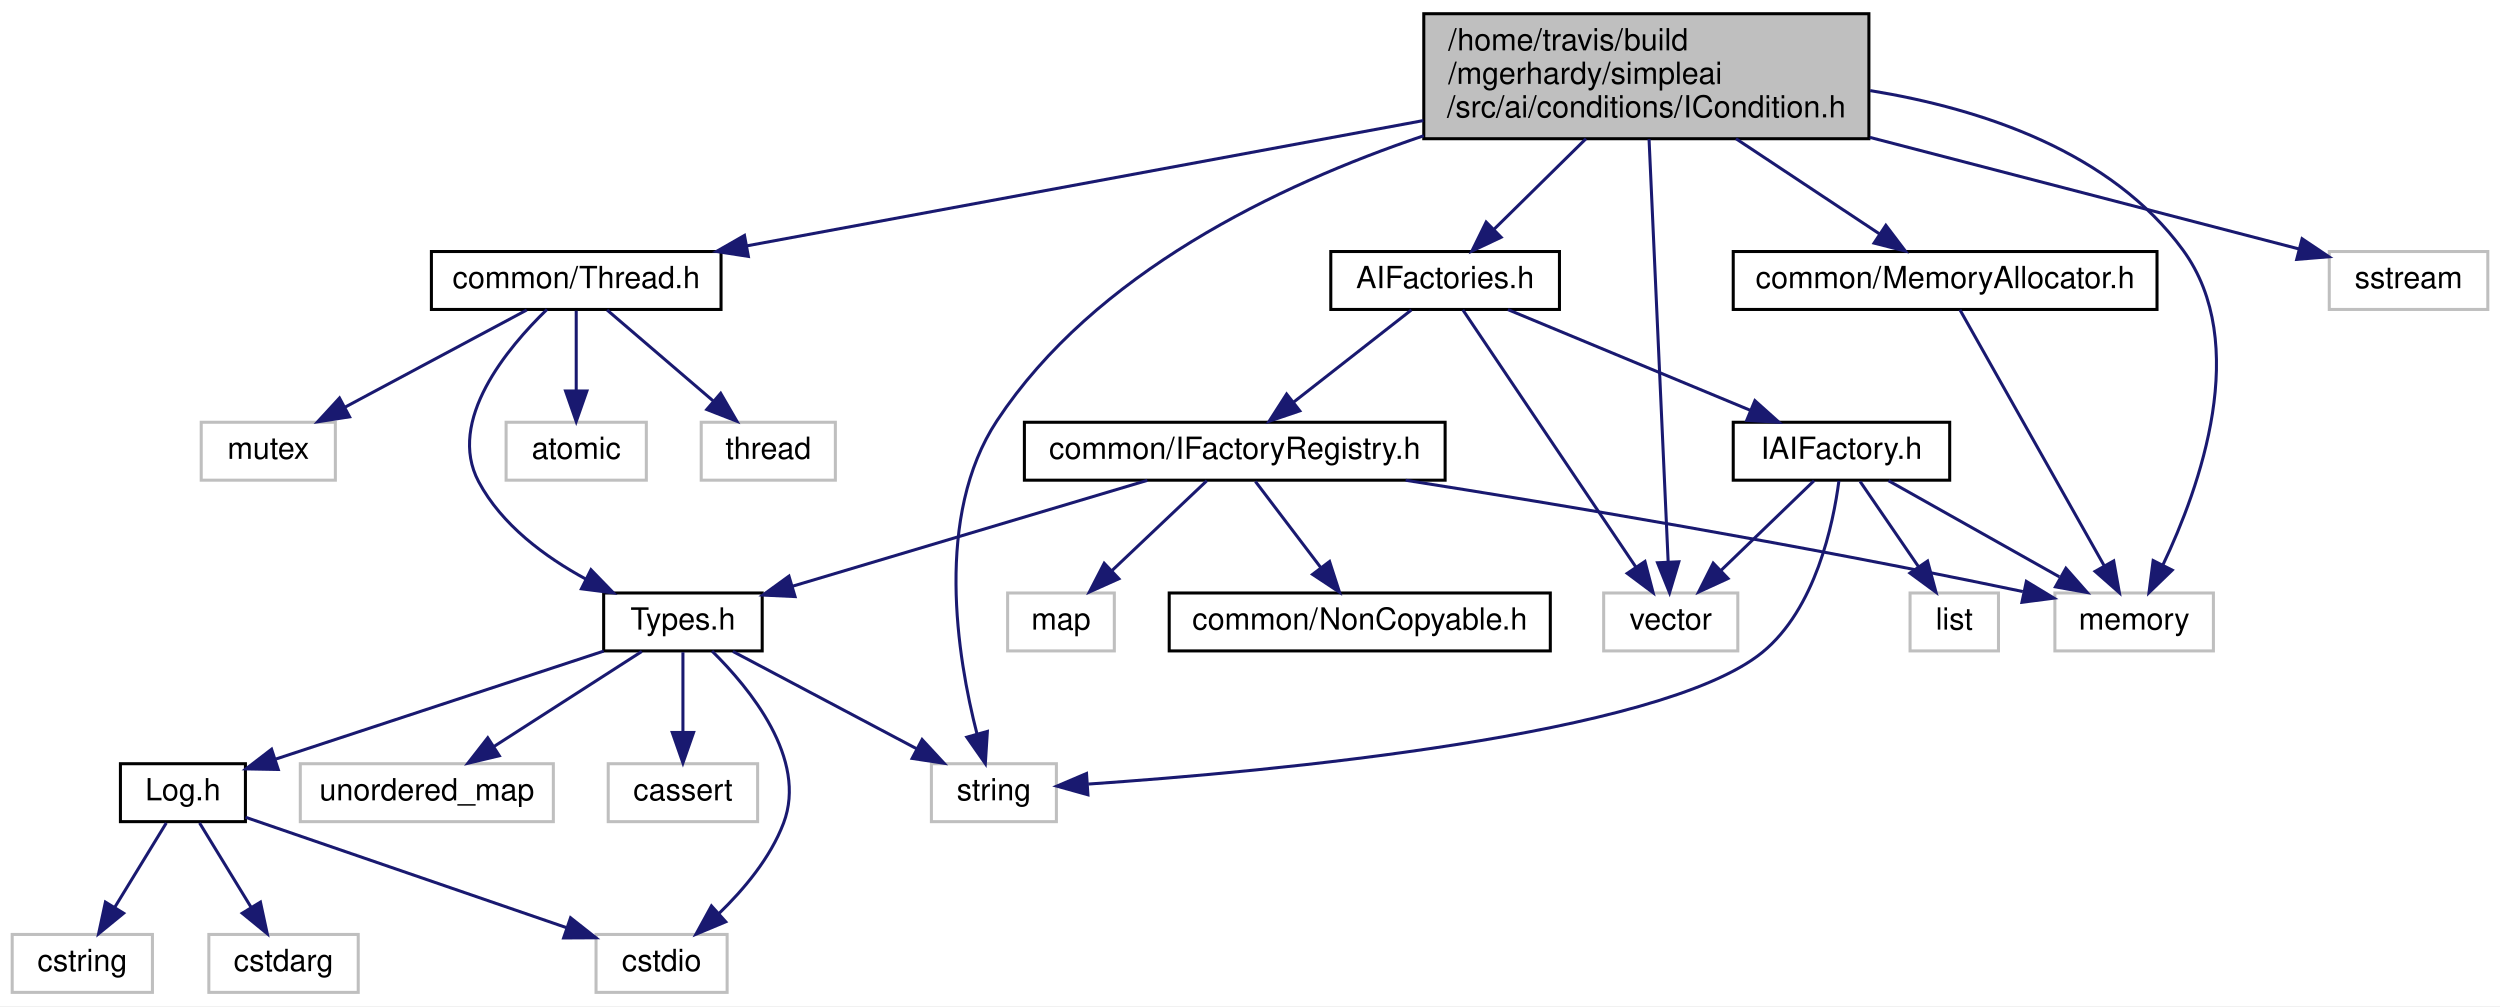
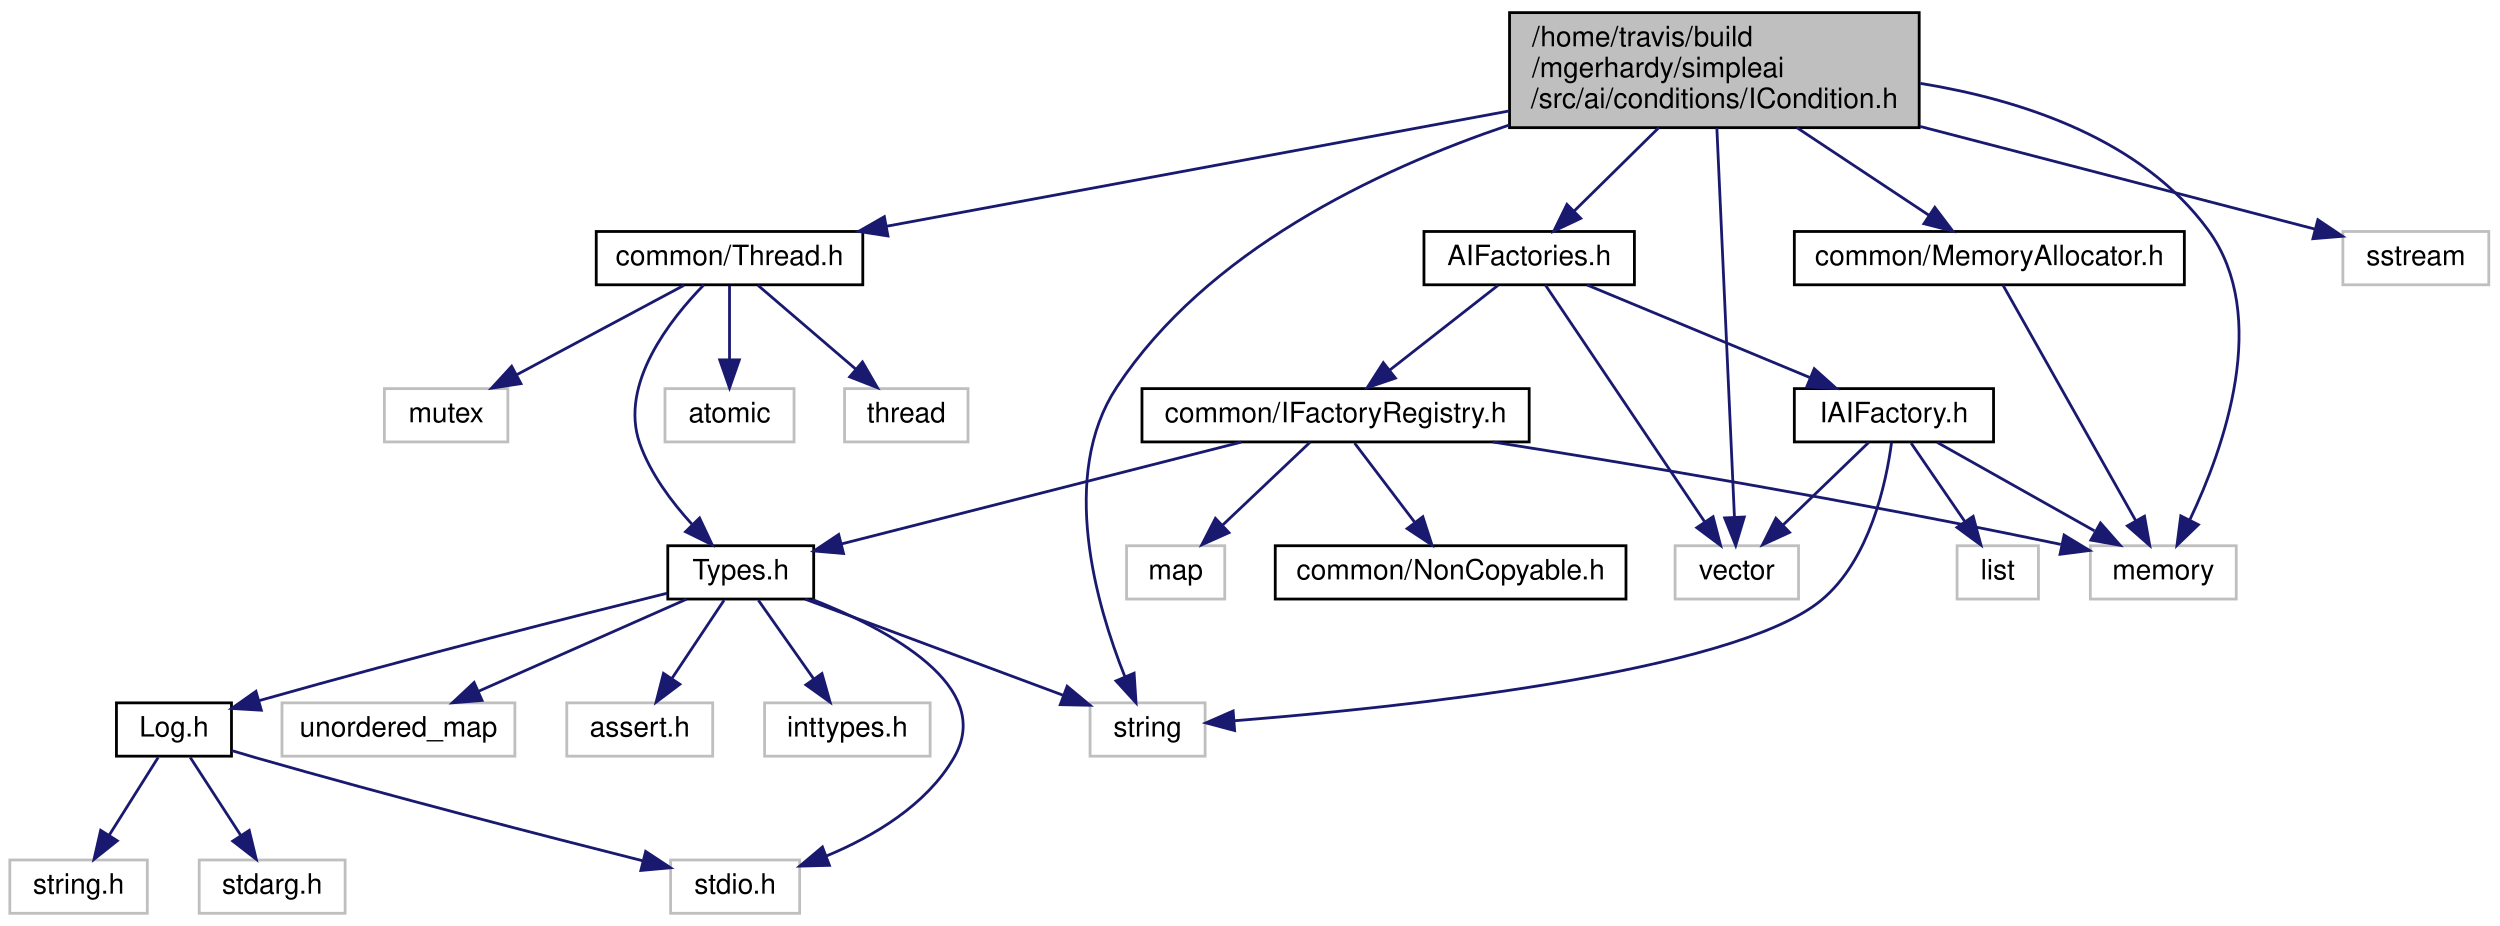
- <svg xmlns="http://www.w3.org/2000/svg" xmlns:xlink="http://www.w3.org/1999/xlink" width="820pt" height="330pt" viewBox="0.00 0.00 820.00 330.00">
+ <svg xmlns="http://www.w3.org/2000/svg" xmlns:xlink="http://www.w3.org/1999/xlink" width="891pt" height="330pt" viewBox="0.00 0.00 891.00 330.00">
  <g id="graph0" class="graph" transform="scale(1 1) rotate(0) translate(4 326)">
-     <polygon fill="white" stroke="none" points="-4,4 -4,-326 816,-326 816,4 -4,4" />
+     <polygon fill="white" stroke="none" points="-4,4 -4,-326 887,-326 887,4 -4,4" />
    <g id="node1" class="node">
-       <polygon fill="#bfbfbf" stroke="black" points="463,-280.5 463,-321.5 609,-321.5 609,-280.5 463,-280.5" />
-       <text text-anchor="start" x="471" y="-309.5" font-family="Helvetica,sans-Serif" font-size="10.00">/home/travis/build</text>
-       <text text-anchor="start" x="471" y="-298.5" font-family="Helvetica,sans-Serif" font-size="10.00">/mgerhardy/simpleai</text>
-       <text text-anchor="middle" x="536" y="-287.5" font-family="Helvetica,sans-Serif" font-size="10.00">/src/ai/conditions/ICondition.h</text>
+       <polygon fill="#bfbfbf" stroke="black" points="534,-280.5 534,-321.5 680,-321.5 680,-280.5 534,-280.5" />
+       <text text-anchor="start" x="542" y="-309.5" font-family="Helvetica,sans-Serif" font-size="10.00">/home/travis/build</text>
+       <text text-anchor="start" x="542" y="-298.5" font-family="Helvetica,sans-Serif" font-size="10.00">/mgerhardy/simpleai</text>
+       <text text-anchor="middle" x="607" y="-287.5" font-family="Helvetica,sans-Serif" font-size="10.00">/src/ai/conditions/ICondition.h</text>
    </g>
    <g id="node2" class="node">
-       <polygon fill="white" stroke="#bfbfbf" points="301.5,-56.5 301.5,-75.5 342.5,-75.5 342.5,-56.5 301.5,-56.5" />
-       <text text-anchor="middle" x="322" y="-63.5" font-family="Helvetica,sans-Serif" font-size="10.00">string</text>
+       <polygon fill="white" stroke="#bfbfbf" points="384.5,-56.5 384.5,-75.5 425.5,-75.5 425.5,-56.5 384.5,-56.5" />
+       <text text-anchor="middle" x="405" y="-63.5" font-family="Helvetica,sans-Serif" font-size="10.00">string</text>
    </g>
    <g id="edge1" class="edge">
-       <path fill="none" stroke="midnightblue" d="M462.985,-281.482C414.827,-265.215 354.939,-236.377 323,-188 302.432,-156.846 309.937,-110.64 316.451,-85.29" />
-       <polygon fill="midnightblue" stroke="midnightblue" points="319.86,-86.096 319.184,-75.522 313.119,-84.209 319.86,-86.096" />
+       <path fill="none" stroke="midnightblue" d="M533.985,-281.482C485.827,-265.215 425.939,-236.377 394,-188 373.255,-156.578 386.788,-110.147 396.882,-84.915" />
+       <polygon fill="midnightblue" stroke="midnightblue" points="400.192,-86.076 400.888,-75.504 393.751,-83.334 400.192,-86.076" />
    </g>
    <g id="node3" class="node">
-       <polygon fill="white" stroke="#bfbfbf" points="522,-112.5 522,-131.5 566,-131.5 566,-112.5 522,-112.5" />
-       <text text-anchor="middle" x="544" y="-119.5" font-family="Helvetica,sans-Serif" font-size="10.00">vector</text>
+       <polygon fill="white" stroke="#bfbfbf" points="593,-112.5 593,-131.5 637,-131.5 637,-112.5 593,-112.5" />
+       <text text-anchor="middle" x="615" y="-119.5" font-family="Helvetica,sans-Serif" font-size="10.00">vector</text>
    </g>
    <g id="edge2" class="edge">
-       <path fill="none" stroke="midnightblue" d="M536.887,-280.382C538.437,-246.082 541.62,-175.658 543.147,-141.883" />
-       <polygon fill="midnightblue" stroke="midnightblue" points="546.657,-141.732 543.612,-131.584 539.664,-141.416 546.657,-141.732" />
+       <path fill="none" stroke="midnightblue" d="M607.887,-280.382C609.437,-246.082 612.62,-175.658 614.147,-141.883" />
+       <polygon fill="midnightblue" stroke="midnightblue" points="617.657,-141.732 614.612,-131.584 610.664,-141.416 617.657,-141.732" />
    </g>
    <g id="node4" class="node">
-       <polygon fill="white" stroke="#bfbfbf" points="760,-224.5 760,-243.5 812,-243.5 812,-224.5 760,-224.5" />
-       <text text-anchor="middle" x="786" y="-231.5" font-family="Helvetica,sans-Serif" font-size="10.00">sstream</text>
+       <polygon fill="white" stroke="#bfbfbf" points="831,-224.5 831,-243.5 883,-243.5 883,-224.5 831,-224.5" />
+       <text text-anchor="middle" x="857" y="-231.5" font-family="Helvetica,sans-Serif" font-size="10.00">sstream</text>
    </g>
    <g id="edge3" class="edge">
-       <path fill="none" stroke="midnightblue" d="M609.319,-280.937C655.676,-268.884 713.543,-253.839 750.147,-244.322" />
-       <polygon fill="midnightblue" stroke="midnightblue" points="751.082,-247.695 759.88,-241.791 749.321,-240.92 751.082,-247.695" />
+       <path fill="none" stroke="midnightblue" d="M680.319,-280.937C726.676,-268.884 784.543,-253.839 821.147,-244.322" />
+       <polygon fill="midnightblue" stroke="midnightblue" points="822.082,-247.695 830.88,-241.791 820.321,-240.92 822.082,-247.695" />
    </g>
    <g id="node5" class="node">
-       <polygon fill="white" stroke="#bfbfbf" points="670,-112.5 670,-131.5 722,-131.5 722,-112.5 670,-112.5" />
-       <text text-anchor="middle" x="696" y="-119.5" font-family="Helvetica,sans-Serif" font-size="10.00">memory</text>
+       <polygon fill="white" stroke="#bfbfbf" points="741,-112.5 741,-131.5 793,-131.5 793,-112.5 741,-112.5" />
+       <text text-anchor="middle" x="767" y="-119.5" font-family="Helvetica,sans-Serif" font-size="10.00">memory</text>
    </g>
    <g id="edge4" class="edge">
-       <path fill="none" stroke="midnightblue" d="M609.405,-296.288C646.505,-290.237 688.531,-276.095 712,-244 734.425,-213.332 717.59,-166.268 705.488,-140.819" />
-       <polygon fill="midnightblue" stroke="midnightblue" points="708.488,-138.994 700.871,-131.63 702.233,-142.137 708.488,-138.994" />
+       <path fill="none" stroke="midnightblue" d="M680.405,-296.288C717.505,-290.237 759.531,-276.095 783,-244 805.425,-213.332 788.59,-166.268 776.488,-140.819" />
+       <polygon fill="midnightblue" stroke="midnightblue" points="779.488,-138.994 771.871,-131.63 773.233,-142.137 779.488,-138.994" />
    </g>
    <g id="node6" class="node">
      <g id="a_node6">
        <a xlink:href="MemoryAllocator_8h.html" target="_top" xlink:title="common/MemoryAllocator.h">
-           <polygon fill="white" stroke="black" points="564.5,-224.5 564.5,-243.5 703.5,-243.5 703.5,-224.5 564.5,-224.5" />
-           <text text-anchor="middle" x="634" y="-231.5" font-family="Helvetica,sans-Serif" font-size="10.00">common/MemoryAllocator.h</text>
+           <polygon fill="white" stroke="black" points="635.5,-224.5 635.5,-243.5 774.5,-243.5 774.5,-224.5 635.5,-224.5" />
+           <text text-anchor="middle" x="705" y="-231.5" font-family="Helvetica,sans-Serif" font-size="10.00">common/MemoryAllocator.h</text>
        </a>
      </g>
    </g>
    <g id="edge5" class="edge">
-       <path fill="none" stroke="midnightblue" d="M565.403,-280.498C580.573,-270.436 598.743,-258.385 612.57,-249.214" />
-       <polygon fill="midnightblue" stroke="midnightblue" points="614.556,-252.097 620.955,-243.652 610.687,-246.263 614.556,-252.097" />
+       <path fill="none" stroke="midnightblue" d="M636.403,-280.498C651.573,-270.436 669.743,-258.385 683.57,-249.214" />
+       <polygon fill="midnightblue" stroke="midnightblue" points="685.556,-252.097 691.955,-243.652 681.687,-246.263 685.556,-252.097" />
    </g>
    <g id="node7" class="node">
      <g id="a_node7">
        <a xlink:href="Thread_8h.html" target="_top" xlink:title="common/Thread.h">
-           <polygon fill="white" stroke="black" points="137.5,-224.5 137.5,-243.5 232.5,-243.5 232.5,-224.5 137.5,-224.5" />
-           <text text-anchor="middle" x="185" y="-231.5" font-family="Helvetica,sans-Serif" font-size="10.00">common/Thread.h</text>
+           <polygon fill="white" stroke="black" points="208.5,-224.5 208.5,-243.5 303.5,-243.5 303.5,-224.5 208.5,-224.5" />
+           <text text-anchor="middle" x="256" y="-231.5" font-family="Helvetica,sans-Serif" font-size="10.00">common/Thread.h</text>
        </a>
      </g>
    </g>
    <g id="edge7" class="edge">
-       <path fill="none" stroke="midnightblue" d="M462.846,-286.453C396.847,-274.231 301.164,-256.512 241.055,-245.381" />
-       <polygon fill="midnightblue" stroke="midnightblue" points="241.463,-241.897 230.992,-243.517 240.188,-248.78 241.463,-241.897" />
-     </g>
-     <g id="node18" class="node">
-       <g id="a_node18">
+       <path fill="none" stroke="midnightblue" d="M533.846,-286.453C467.847,-274.231 372.164,-256.512 312.055,-245.381" />
+       <polygon fill="midnightblue" stroke="midnightblue" points="312.463,-241.897 301.992,-243.517 311.188,-248.78 312.463,-241.897" />
+     </g>
+     <g id="node19" class="node">
+       <g id="a_node19">
        <a xlink:href="AIFactories_8h.html" target="_top" xlink:title="AIFactories.h">
-           <polygon fill="white" stroke="black" points="432.5,-224.5 432.5,-243.5 507.5,-243.5 507.5,-224.5 432.5,-224.5" />
-           <text text-anchor="middle" x="470" y="-231.5" font-family="Helvetica,sans-Serif" font-size="10.00">AIFactories.h</text>
-         </a>
-       </g>
-     </g>
-     <g id="edge20" class="edge">
-       <path fill="none" stroke="midnightblue" d="M516.198,-280.498C506.565,-271.011 495.137,-259.756 486.056,-250.813" />
-       <polygon fill="midnightblue" stroke="midnightblue" points="488.366,-248.176 478.786,-243.652 483.455,-253.163 488.366,-248.176" />
+           <polygon fill="white" stroke="black" points="503.5,-224.5 503.5,-243.5 578.5,-243.5 578.5,-224.5 503.5,-224.5" />
+           <text text-anchor="middle" x="541" y="-231.5" font-family="Helvetica,sans-Serif" font-size="10.00">AIFactories.h</text>
+         </a>
+       </g>
+     </g>
+     <g id="edge21" class="edge">
+       <path fill="none" stroke="midnightblue" d="M587.198,-280.498C577.565,-271.011 566.137,-259.756 557.056,-250.813" />
+       <polygon fill="midnightblue" stroke="midnightblue" points="559.366,-248.176 549.786,-243.652 554.455,-253.163 559.366,-248.176" />
    </g>
    <g id="edge6" class="edge">
-       <path fill="none" stroke="midnightblue" d="M638.865,-224.368C649.052,-206.296 672.791,-164.176 686.245,-140.307" />
-       <polygon fill="midnightblue" stroke="midnightblue" points="689.296,-142.022 691.158,-131.591 683.198,-138.584 689.296,-142.022" />
+       <path fill="none" stroke="midnightblue" d="M709.865,-224.368C720.052,-206.296 743.791,-164.176 757.245,-140.307" />
+       <polygon fill="midnightblue" stroke="midnightblue" points="760.296,-142.022 762.158,-131.591 754.198,-138.584 760.296,-142.022" />
    </g>
    <g id="node8" class="node">
      <g id="a_node8">
        <a xlink:href="Types_8h.html" target="_top" xlink:title="Types.h">
-           <polygon fill="white" stroke="black" points="194,-112.5 194,-131.5 246,-131.5 246,-112.5 194,-112.5" />
-           <text text-anchor="middle" x="220" y="-119.5" font-family="Helvetica,sans-Serif" font-size="10.00">Types.h</text>
+           <polygon fill="white" stroke="black" points="234,-112.5 234,-131.5 286,-131.5 286,-112.5 234,-112.5" />
+           <text text-anchor="middle" x="260" y="-119.5" font-family="Helvetica,sans-Serif" font-size="10.00">Types.h</text>
        </a>
      </g>
    </g>
    <g id="edge8" class="edge">
-       <path fill="none" stroke="midnightblue" d="M175.398,-224.498C162.498,-211.998 142.351,-187.98 153,-168 160.55,-153.834 174.761,-143.335 188.158,-136.058" />
-       <polygon fill="midnightblue" stroke="midnightblue" points="189.834,-139.133 197.212,-131.529 186.702,-132.872 189.834,-139.133" />
-     </g>
-     <g id="node15" class="node">
-       <polygon fill="white" stroke="#bfbfbf" points="226,-168.5 226,-187.5 270,-187.5 270,-168.5 226,-168.5" />
-       <text text-anchor="middle" x="248" y="-175.5" font-family="Helvetica,sans-Serif" font-size="10.00">thread</text>
-     </g>
-     <g id="edge17" class="edge">
-       <path fill="none" stroke="midnightblue" d="M195.122,-224.324C204.526,-216.263 218.744,-204.077 230.069,-194.369" />
-       <polygon fill="midnightblue" stroke="midnightblue" points="232.379,-196.999 237.694,-187.834 227.823,-191.684 232.379,-196.999" />
+       <path fill="none" stroke="midnightblue" d="M246.834,-224.458C234.955,-212.299 216.589,-189.127 224,-168 227.785,-157.209 235.367,-147.084 242.6,-139.181" />
+       <polygon fill="midnightblue" stroke="midnightblue" points="245.326,-141.4 249.838,-131.815 240.333,-136.494 245.326,-141.4" />
    </g>
    <g id="node16" class="node">
-       <polygon fill="white" stroke="#bfbfbf" points="62,-168.5 62,-187.5 106,-187.5 106,-168.5 62,-168.5" />
-       <text text-anchor="middle" x="84" y="-175.5" font-family="Helvetica,sans-Serif" font-size="10.00">mutex</text>
+       <polygon fill="white" stroke="#bfbfbf" points="297,-168.5 297,-187.5 341,-187.5 341,-168.5 297,-168.5" />
+       <text text-anchor="middle" x="319" y="-175.5" font-family="Helvetica,sans-Serif" font-size="10.00">thread</text>
    </g>
    <g id="edge18" class="edge">
-       <path fill="none" stroke="midnightblue" d="M168.773,-224.324C152.649,-215.703 127.7,-202.364 109.036,-192.386" />
-       <polygon fill="midnightblue" stroke="midnightblue" points="110.656,-189.283 100.187,-187.655 107.356,-195.456 110.656,-189.283" />
+       <path fill="none" stroke="midnightblue" d="M266.122,-224.324C275.526,-216.263 289.744,-204.077 301.069,-194.369" />
+       <polygon fill="midnightblue" stroke="midnightblue" points="303.379,-196.999 308.694,-187.834 298.823,-191.684 303.379,-196.999" />
    </g>
    <g id="node17" class="node">
-       <polygon fill="white" stroke="#bfbfbf" points="162,-168.5 162,-187.5 208,-187.5 208,-168.5 162,-168.5" />
-       <text text-anchor="middle" x="185" y="-175.5" font-family="Helvetica,sans-Serif" font-size="10.00">atomic</text>
+       <polygon fill="white" stroke="#bfbfbf" points="133,-168.5 133,-187.5 177,-187.5 177,-168.5 133,-168.5" />
+       <text text-anchor="middle" x="155" y="-175.5" font-family="Helvetica,sans-Serif" font-size="10.00">mutex</text>
    </g>
    <g id="edge19" class="edge">
-       <path fill="none" stroke="midnightblue" d="M185,-224.083C185,-217.006 185,-206.861 185,-197.986" />
-       <polygon fill="midnightblue" stroke="midnightblue" points="188.5,-197.751 185,-187.751 181.5,-197.751 188.5,-197.751" />
+       <path fill="none" stroke="midnightblue" d="M239.773,-224.324C223.649,-215.703 198.7,-202.364 180.036,-192.386" />
+       <polygon fill="midnightblue" stroke="midnightblue" points="181.656,-189.283 171.187,-187.655 178.356,-195.456 181.656,-189.283" />
+     </g>
+     <g id="node18" class="node">
+       <polygon fill="white" stroke="#bfbfbf" points="233,-168.5 233,-187.5 279,-187.5 279,-168.5 233,-168.5" />
+       <text text-anchor="middle" x="256" y="-175.5" font-family="Helvetica,sans-Serif" font-size="10.00">atomic</text>
+     </g>
+     <g id="edge20" class="edge">
+       <path fill="none" stroke="midnightblue" d="M256,-224.083C256,-217.006 256,-206.861 256,-197.986" />
+       <polygon fill="midnightblue" stroke="midnightblue" points="259.5,-197.751 256,-187.751 252.5,-197.751 259.5,-197.751" />
    </g>
    <g id="edge13" class="edge">
-       <path fill="none" stroke="midnightblue" d="M236.388,-112.324C252.671,-103.703 277.867,-90.364 296.716,-80.385" />
-       <polygon fill="midnightblue" stroke="midnightblue" points="298.452,-83.427 305.653,-75.654 295.177,-77.24 298.452,-83.427" />
+       <path fill="none" stroke="midnightblue" d="M282.976,-112.444C307.868,-103.173 347.681,-88.346 375.019,-78.165" />
+       <polygon fill="midnightblue" stroke="midnightblue" points="376.327,-81.413 384.476,-74.643 373.883,-74.853 376.327,-81.413" />
    </g>
    <g id="node9" class="node">
      <g id="a_node9">
        <a xlink:href="Log_8h.html" target="_top" xlink:title="Log.h">
-           <polygon fill="white" stroke="black" points="35.5,-56.5 35.5,-75.5 76.5,-75.5 76.5,-56.5 35.5,-56.5" />
-           <text text-anchor="middle" x="56" y="-63.5" font-family="Helvetica,sans-Serif" font-size="10.00">Log.h</text>
+           <polygon fill="white" stroke="black" points="37.5,-56.5 37.5,-75.5 78.5,-75.5 78.5,-56.5 37.5,-56.5" />
+           <text text-anchor="middle" x="58" y="-63.5" font-family="Helvetica,sans-Serif" font-size="10.00">Log.h</text>
        </a>
      </g>
    </g>
    <g id="edge9" class="edge">
-       <path fill="none" stroke="midnightblue" d="M194.014,-112.444C164.801,-102.825 117.42,-87.224 86.483,-77.037" />
-       <polygon fill="midnightblue" stroke="midnightblue" points="87.265,-73.61 76.672,-73.807 85.076,-80.259 87.265,-73.61" />
+       <path fill="none" stroke="midnightblue" d="M233.813,-114.591C201.696,-106.643 145.378,-92.427 88.443,-76.323" />
+       <polygon fill="midnightblue" stroke="midnightblue" points="89.136,-72.881 78.56,-73.51 87.22,-79.614 89.136,-72.881" />
    </g>
    <g id="node10" class="node">
-       <polygon fill="white" stroke="#bfbfbf" points="191.5,-0.5 191.5,-19.5 234.5,-19.5 234.5,-0.5 191.5,-0.5" />
-       <text text-anchor="middle" x="213" y="-7.5" font-family="Helvetica,sans-Serif" font-size="10.00">cstdio</text>
+       <polygon fill="white" stroke="#bfbfbf" points="235,-0.5 235,-19.5 281,-19.5 281,-0.5 235,-0.5" />
+       <text text-anchor="middle" x="258" y="-7.5" font-family="Helvetica,sans-Serif" font-size="10.00">stdio.h</text>
    </g>
    <g id="edge16" class="edge">
-       <path fill="none" stroke="midnightblue" d="M229.553,-112.439C241.924,-100.256 261.006,-77.057 253,-56 248.665,-44.598 239.969,-34.239 231.79,-26.343" />
-       <polygon fill="midnightblue" stroke="midnightblue" points="234.041,-23.66 224.266,-19.573 229.358,-28.863 234.041,-23.66" />
+       <path fill="none" stroke="midnightblue" d="M285.451,-112.385C312.853,-101.597 350.675,-81.408 336,-56 326.196,-39.025 307.283,-27.883 290.536,-20.932" />
+       <polygon fill="midnightblue" stroke="midnightblue" points="291.603,-17.593 281.012,-17.312 289.116,-24.137 291.603,-17.593" />
    </g>
    <g id="node13" class="node">
-       <polygon fill="white" stroke="#bfbfbf" points="94.5,-56.5 94.5,-75.5 177.5,-75.5 177.5,-56.5 94.5,-56.5" />
-       <text text-anchor="middle" x="136" y="-63.5" font-family="Helvetica,sans-Serif" font-size="10.00">unordered_map</text>
+       <polygon fill="white" stroke="#bfbfbf" points="96.5,-56.5 96.5,-75.5 179.5,-75.5 179.5,-56.5 96.5,-56.5" />
+       <text text-anchor="middle" x="138" y="-63.5" font-family="Helvetica,sans-Serif" font-size="10.00">unordered_map</text>
    </g>
    <g id="edge14" class="edge">
-       <path fill="none" stroke="midnightblue" d="M206.504,-112.324C193.4,-103.9 173.288,-90.971 157.893,-81.074" />
-       <polygon fill="midnightblue" stroke="midnightblue" points="159.767,-78.118 149.463,-75.654 155.982,-84.006 159.767,-78.118" />
+       <path fill="none" stroke="midnightblue" d="M240.669,-112.444C220.68,-103.596 189.257,-89.688 166.436,-79.587" />
+       <polygon fill="midnightblue" stroke="midnightblue" points="167.802,-76.364 157.241,-75.516 164.968,-82.764 167.802,-76.364" />
    </g>
    <g id="node14" class="node">
-       <polygon fill="white" stroke="#bfbfbf" points="195.5,-56.5 195.5,-75.5 244.5,-75.5 244.5,-56.5 195.5,-56.5" />
-       <text text-anchor="middle" x="220" y="-63.5" font-family="Helvetica,sans-Serif" font-size="10.00">cassert</text>
+       <polygon fill="white" stroke="#bfbfbf" points="198,-56.5 198,-75.5 250,-75.5 250,-56.5 198,-56.5" />
+       <text text-anchor="middle" x="224" y="-63.5" font-family="Helvetica,sans-Serif" font-size="10.00">assert.h</text>
    </g>
    <g id="edge15" class="edge">
-       <path fill="none" stroke="midnightblue" d="M220,-112.083C220,-105.006 220,-94.861 220,-85.987" />
-       <polygon fill="midnightblue" stroke="midnightblue" points="223.5,-85.751 220,-75.751 216.5,-85.751 223.5,-85.751" />
+       <path fill="none" stroke="midnightblue" d="M254.055,-112.083C249.023,-104.534 241.663,-93.495 235.487,-84.23" />
+       <polygon fill="midnightblue" stroke="midnightblue" points="238.293,-82.13 229.834,-75.751 232.469,-86.013 238.293,-82.13" />
+     </g>
+     <g id="node15" class="node">
+       <polygon fill="white" stroke="#bfbfbf" points="268.5,-56.5 268.5,-75.5 327.5,-75.5 327.5,-56.5 268.5,-56.5" />
+       <text text-anchor="middle" x="298" y="-63.5" font-family="Helvetica,sans-Serif" font-size="10.00">inttypes.h</text>
+     </g>
+     <g id="edge17" class="edge">
+       <path fill="none" stroke="midnightblue" d="M266.275,-112.083C271.642,-104.455 279.518,-93.264 286.079,-83.941" />
+       <polygon fill="midnightblue" stroke="midnightblue" points="288.949,-85.943 291.842,-75.751 283.225,-81.915 288.949,-85.943" />
    </g>
    <g id="edge10" class="edge">
-       <path fill="none" stroke="midnightblue" d="M76.525,-57.94C103.376,-48.705 150.672,-32.438 181.926,-21.688" />
-       <polygon fill="midnightblue" stroke="midnightblue" points="183.145,-24.97 191.463,-18.408 180.868,-18.35 183.145,-24.97" />
+       <path fill="none" stroke="midnightblue" d="M78.562,-58.497C81.391,-57.638 84.263,-56.784 87,-56 134.737,-42.318 190.424,-27.959 224.952,-19.242" />
+       <polygon fill="midnightblue" stroke="midnightblue" points="226.113,-22.559 234.956,-16.725 224.404,-15.771 226.113,-22.559" />
    </g>
    <g id="node11" class="node">
-       <polygon fill="white" stroke="#bfbfbf" points="64.5,-0.5 64.5,-19.5 113.5,-19.5 113.5,-0.5 64.5,-0.5" />
-       <text text-anchor="middle" x="89" y="-7.5" font-family="Helvetica,sans-Serif" font-size="10.00">cstdarg</text>
+       <polygon fill="white" stroke="#bfbfbf" points="67,-0.5 67,-19.5 119,-19.5 119,-0.5 67,-0.5" />
+       <text text-anchor="middle" x="93" y="-7.5" font-family="Helvetica,sans-Serif" font-size="10.00">stdarg.h</text>
    </g>
    <g id="edge11" class="edge">
-       <path fill="none" stroke="midnightblue" d="M61.449,-56.083C66.014,-48.613 72.668,-37.724 78.293,-28.52" />
-       <polygon fill="midnightblue" stroke="midnightblue" points="81.424,-30.109 83.652,-19.751 75.451,-26.459 81.424,-30.109" />
+       <path fill="none" stroke="midnightblue" d="M63.779,-56.083C68.672,-48.534 75.827,-37.495 81.833,-28.23" />
+       <polygon fill="midnightblue" stroke="midnightblue" points="84.826,-30.046 87.328,-19.751 78.952,-26.239 84.826,-30.046" />
    </g>
    <g id="node12" class="node">
-       <polygon fill="white" stroke="#bfbfbf" points="0,-0.5 0,-19.5 46,-19.5 46,-0.5 0,-0.5" />
-       <text text-anchor="middle" x="23" y="-7.5" font-family="Helvetica,sans-Serif" font-size="10.00">cstring</text>
+       <polygon fill="white" stroke="#bfbfbf" points="-0.5,-0.5 -0.5,-19.5 48.5,-19.5 48.5,-0.5 -0.5,-0.5" />
+       <text text-anchor="middle" x="24" y="-7.5" font-family="Helvetica,sans-Serif" font-size="10.00">string.h</text>
    </g>
    <g id="edge12" class="edge">
-       <path fill="none" stroke="midnightblue" d="M50.551,-56.083C45.986,-48.613 39.332,-37.724 33.707,-28.52" />
-       <polygon fill="midnightblue" stroke="midnightblue" points="36.549,-26.459 28.348,-19.751 30.576,-30.109 36.549,-26.459" />
-     </g>
-     <g id="edge31" class="edge">
-       <path fill="none" stroke="midnightblue" d="M475.807,-224.368C488.019,-206.215 516.552,-163.802 532.57,-139.99" />
-       <polygon fill="midnightblue" stroke="midnightblue" points="535.543,-141.842 538.22,-131.591 529.734,-137.935 535.543,-141.842" />
-     </g>
-     <g id="node19" class="node">
-       <g id="a_node19">
+       <path fill="none" stroke="midnightblue" d="M52.386,-56.083C47.633,-48.534 40.682,-37.495 34.848,-28.23" />
+       <polygon fill="midnightblue" stroke="midnightblue" points="37.8,-26.349 29.51,-19.751 31.876,-30.078 37.8,-26.349" />
+     </g>
+     <g id="edge32" class="edge">
+       <path fill="none" stroke="midnightblue" d="M546.807,-224.368C559.019,-206.215 587.552,-163.802 603.57,-139.99" />
+       <polygon fill="midnightblue" stroke="midnightblue" points="606.543,-141.842 609.22,-131.591 600.734,-137.935 606.543,-141.842" />
+     </g>
+     <g id="node20" class="node">
+       <g id="a_node20">
        <a xlink:href="IAIFactory_8h.html" target="_top" xlink:title="IAIFactory.h">
-           <polygon fill="white" stroke="black" points="564.5,-168.5 564.5,-187.5 635.5,-187.5 635.5,-168.5 564.5,-168.5" />
-           <text text-anchor="middle" x="600" y="-175.5" font-family="Helvetica,sans-Serif" font-size="10.00">IAIFactory.h</text>
-         </a>
-       </g>
-     </g>
-     <g id="edge21" class="edge">
-       <path fill="none" stroke="midnightblue" d="M490.599,-224.444C511.993,-215.557 545.681,-201.563 570.024,-191.451" />
-       <polygon fill="midnightblue" stroke="midnightblue" points="571.605,-194.585 579.497,-187.516 568.92,-188.12 571.605,-194.585" />
-     </g>
-     <g id="node21" class="node">
-       <g id="a_node21">
-         <a xlink:href="IFactoryRegistry_8h.html" target="_top" xlink:title="common/IFactoryRegistry.h">
-           <polygon fill="white" stroke="black" points="332,-168.5 332,-187.5 470,-187.5 470,-168.5 332,-168.5" />
-           <text text-anchor="middle" x="401" y="-175.5" font-family="Helvetica,sans-Serif" font-size="10.00">common/IFactoryRegistry.h</text>
-         </a>
-       </g>
-     </g>
-     <g id="edge26" class="edge">
-       <path fill="none" stroke="midnightblue" d="M458.914,-224.324C448.514,-216.185 432.739,-203.839 420.278,-194.087" />
-       <polygon fill="midnightblue" stroke="midnightblue" points="422.32,-191.241 412.288,-187.834 418.006,-196.753 422.32,-191.241" />
-     </g>
-     <g id="edge23" class="edge">
-       <path fill="none" stroke="midnightblue" d="M599.163,-168.28C597.311,-154.12 591.528,-126.276 574,-112 540.506,-84.72 412.565,-72.922 352.933,-68.824" />
-       <polygon fill="midnightblue" stroke="midnightblue" points="352.839,-65.311 342.631,-68.147 352.38,-72.295 352.839,-65.311" />
-     </g>
-     <g id="edge24" class="edge">
-       <path fill="none" stroke="midnightblue" d="M591.003,-168.324C582.806,-160.42 570.494,-148.548 560.528,-138.938" />
-       <polygon fill="midnightblue" stroke="midnightblue" points="562.789,-136.256 553.161,-131.834 557.93,-141.295 562.789,-136.256" />
+           <polygon fill="white" stroke="black" points="635.5,-168.5 635.5,-187.5 706.5,-187.5 706.5,-168.5 635.5,-168.5" />
+           <text text-anchor="middle" x="671" y="-175.5" font-family="Helvetica,sans-Serif" font-size="10.00">IAIFactory.h</text>
+         </a>
+       </g>
    </g>
    <g id="edge22" class="edge">
-       <path fill="none" stroke="midnightblue" d="M615.424,-168.324C630.54,-159.822 653.815,-146.729 671.471,-136.797" />
-       <polygon fill="midnightblue" stroke="midnightblue" points="673.614,-139.608 680.614,-131.655 670.183,-133.507 673.614,-139.608" />
-     </g>
-     <g id="node20" class="node">
-       <polygon fill="white" stroke="#bfbfbf" points="622.5,-112.5 622.5,-131.5 651.5,-131.5 651.5,-112.5 622.5,-112.5" />
-       <text text-anchor="middle" x="637" y="-119.5" font-family="Helvetica,sans-Serif" font-size="10.00">list</text>
-     </g>
-     <g id="edge25" class="edge">
-       <path fill="none" stroke="midnightblue" d="M606.11,-168.083C611.282,-160.534 618.846,-149.495 625.194,-140.23" />
-       <polygon fill="midnightblue" stroke="midnightblue" points="628.239,-141.979 631.004,-131.751 622.464,-138.022 628.239,-141.979" />
-     </g>
-     <g id="edge29" class="edge">
-       <path fill="none" stroke="midnightblue" d="M457.053,-168.471C507.404,-160.537 583.566,-147.862 659.483,-131.969" />
-       <polygon fill="midnightblue" stroke="midnightblue" points="660.645,-135.301 669.705,-129.809 659.198,-128.452 660.645,-135.301" />
-     </g>
-     <g id="edge27" class="edge">
-       <path fill="none" stroke="midnightblue" d="M372.32,-168.444C340.747,-159.024 289.946,-143.868 255.789,-133.677" />
-       <polygon fill="midnightblue" stroke="midnightblue" points="256.778,-130.32 246.195,-130.815 254.777,-137.028 256.778,-130.32" />
+       <path fill="none" stroke="midnightblue" d="M561.599,-224.444C582.993,-215.557 616.681,-201.563 641.024,-191.451" />
+       <polygon fill="midnightblue" stroke="midnightblue" points="642.605,-194.585 650.497,-187.516 639.92,-188.12 642.605,-194.585" />
    </g>
    <g id="node22" class="node">
      <g id="a_node22">
+         <a xlink:href="IFactoryRegistry_8h.html" target="_top" xlink:title="common/IFactoryRegistry.h">
+           <polygon fill="white" stroke="black" points="403,-168.5 403,-187.5 541,-187.5 541,-168.5 403,-168.5" />
+           <text text-anchor="middle" x="472" y="-175.5" font-family="Helvetica,sans-Serif" font-size="10.00">common/IFactoryRegistry.h</text>
+         </a>
+       </g>
+     </g>
+     <g id="edge27" class="edge">
+       <path fill="none" stroke="midnightblue" d="M529.914,-224.324C519.514,-216.185 503.739,-203.839 491.278,-194.087" />
+       <polygon fill="midnightblue" stroke="midnightblue" points="493.32,-191.241 483.288,-187.834 489.006,-196.753 493.32,-191.241" />
+     </g>
+     <g id="edge24" class="edge">
+       <path fill="none" stroke="midnightblue" d="M670.149,-168.297C668.277,-154.162 662.466,-126.352 645,-112 613.46,-86.084 493.547,-73.693 436.076,-69.145" />
+       <polygon fill="midnightblue" stroke="midnightblue" points="436.02,-65.631 425.783,-68.362 435.489,-72.611 436.02,-65.631" />
+     </g>
+     <g id="edge25" class="edge">
+       <path fill="none" stroke="midnightblue" d="M662.003,-168.324C653.806,-160.42 641.494,-148.548 631.528,-138.938" />
+       <polygon fill="midnightblue" stroke="midnightblue" points="633.789,-136.256 624.161,-131.834 628.93,-141.295 633.789,-136.256" />
+     </g>
+     <g id="edge23" class="edge">
+       <path fill="none" stroke="midnightblue" d="M686.424,-168.324C701.54,-159.822 724.815,-146.729 742.471,-136.797" />
+       <polygon fill="midnightblue" stroke="midnightblue" points="744.614,-139.608 751.614,-131.655 741.183,-133.507 744.614,-139.608" />
+     </g>
+     <g id="node21" class="node">
+       <polygon fill="white" stroke="#bfbfbf" points="693.5,-112.5 693.5,-131.5 722.5,-131.5 722.5,-112.5 693.5,-112.5" />
+       <text text-anchor="middle" x="708" y="-119.5" font-family="Helvetica,sans-Serif" font-size="10.00">list</text>
+     </g>
+     <g id="edge26" class="edge">
+       <path fill="none" stroke="midnightblue" d="M677.11,-168.083C682.282,-160.534 689.846,-149.495 696.194,-140.23" />
+       <polygon fill="midnightblue" stroke="midnightblue" points="699.239,-141.979 702.004,-131.751 693.464,-138.022 699.239,-141.979" />
+     </g>
+     <g id="edge30" class="edge">
+       <path fill="none" stroke="midnightblue" d="M528.053,-168.471C578.404,-160.537 654.566,-147.862 730.483,-131.969" />
+       <polygon fill="midnightblue" stroke="midnightblue" points="731.645,-135.301 740.705,-129.809 730.198,-128.452 731.645,-135.301" />
+     </g>
+     <g id="edge28" class="edge">
+       <path fill="none" stroke="midnightblue" d="M438.408,-168.444C399.527,-158.54 335.75,-142.295 295.911,-132.147" />
+       <polygon fill="midnightblue" stroke="midnightblue" points="296.638,-128.721 286.083,-129.644 294.91,-135.504 296.638,-128.721" />
+     </g>
+     <g id="node23" class="node">
+       <g id="a_node23">
        <a xlink:href="NonCopyable_8h.html" target="_top" xlink:title="common/NonCopyable.h">
-           <polygon fill="white" stroke="black" points="379.5,-112.5 379.5,-131.5 504.5,-131.5 504.5,-112.5 379.5,-112.5" />
-           <text text-anchor="middle" x="442" y="-119.5" font-family="Helvetica,sans-Serif" font-size="10.00">common/NonCopyable.h</text>
-         </a>
-       </g>
-     </g>
-     <g id="edge28" class="edge">
-       <path fill="none" stroke="midnightblue" d="M407.77,-168.083C413.562,-160.455 422.058,-149.264 429.138,-139.941" />
-       <polygon fill="midnightblue" stroke="midnightblue" points="432.096,-141.832 435.356,-131.751 426.521,-137.599 432.096,-141.832" />
-     </g>
-     <g id="node23" class="node">
-       <polygon fill="white" stroke="#bfbfbf" points="326.5,-112.5 326.5,-131.5 361.5,-131.5 361.5,-112.5 326.5,-112.5" />
-       <text text-anchor="middle" x="344" y="-119.5" font-family="Helvetica,sans-Serif" font-size="10.00">map</text>
-     </g>
-     <g id="edge30" class="edge">
-       <path fill="none" stroke="midnightblue" d="M391.842,-168.324C383.499,-160.42 370.968,-148.548 360.823,-138.938" />
-       <polygon fill="midnightblue" stroke="midnightblue" points="362.991,-136.171 353.325,-131.834 358.177,-141.252 362.991,-136.171" />
+           <polygon fill="white" stroke="black" points="450.5,-112.5 450.5,-131.5 575.5,-131.5 575.5,-112.5 450.5,-112.5" />
+           <text text-anchor="middle" x="513" y="-119.5" font-family="Helvetica,sans-Serif" font-size="10.00">common/NonCopyable.h</text>
+         </a>
+       </g>
+     </g>
+     <g id="edge29" class="edge">
+       <path fill="none" stroke="midnightblue" d="M478.77,-168.083C484.562,-160.455 493.058,-149.264 500.138,-139.941" />
+       <polygon fill="midnightblue" stroke="midnightblue" points="503.096,-141.832 506.356,-131.751 497.521,-137.599 503.096,-141.832" />
+     </g>
+     <g id="node24" class="node">
+       <polygon fill="white" stroke="#bfbfbf" points="397.5,-112.5 397.5,-131.5 432.5,-131.5 432.5,-112.5 397.5,-112.5" />
+       <text text-anchor="middle" x="415" y="-119.5" font-family="Helvetica,sans-Serif" font-size="10.00">map</text>
+     </g>
+     <g id="edge31" class="edge">
+       <path fill="none" stroke="midnightblue" d="M462.842,-168.324C454.499,-160.42 441.968,-148.548 431.823,-138.938" />
+       <polygon fill="midnightblue" stroke="midnightblue" points="433.991,-136.171 424.325,-131.834 429.177,-141.252 433.991,-136.171" />
    </g>
  </g>
</svg>
